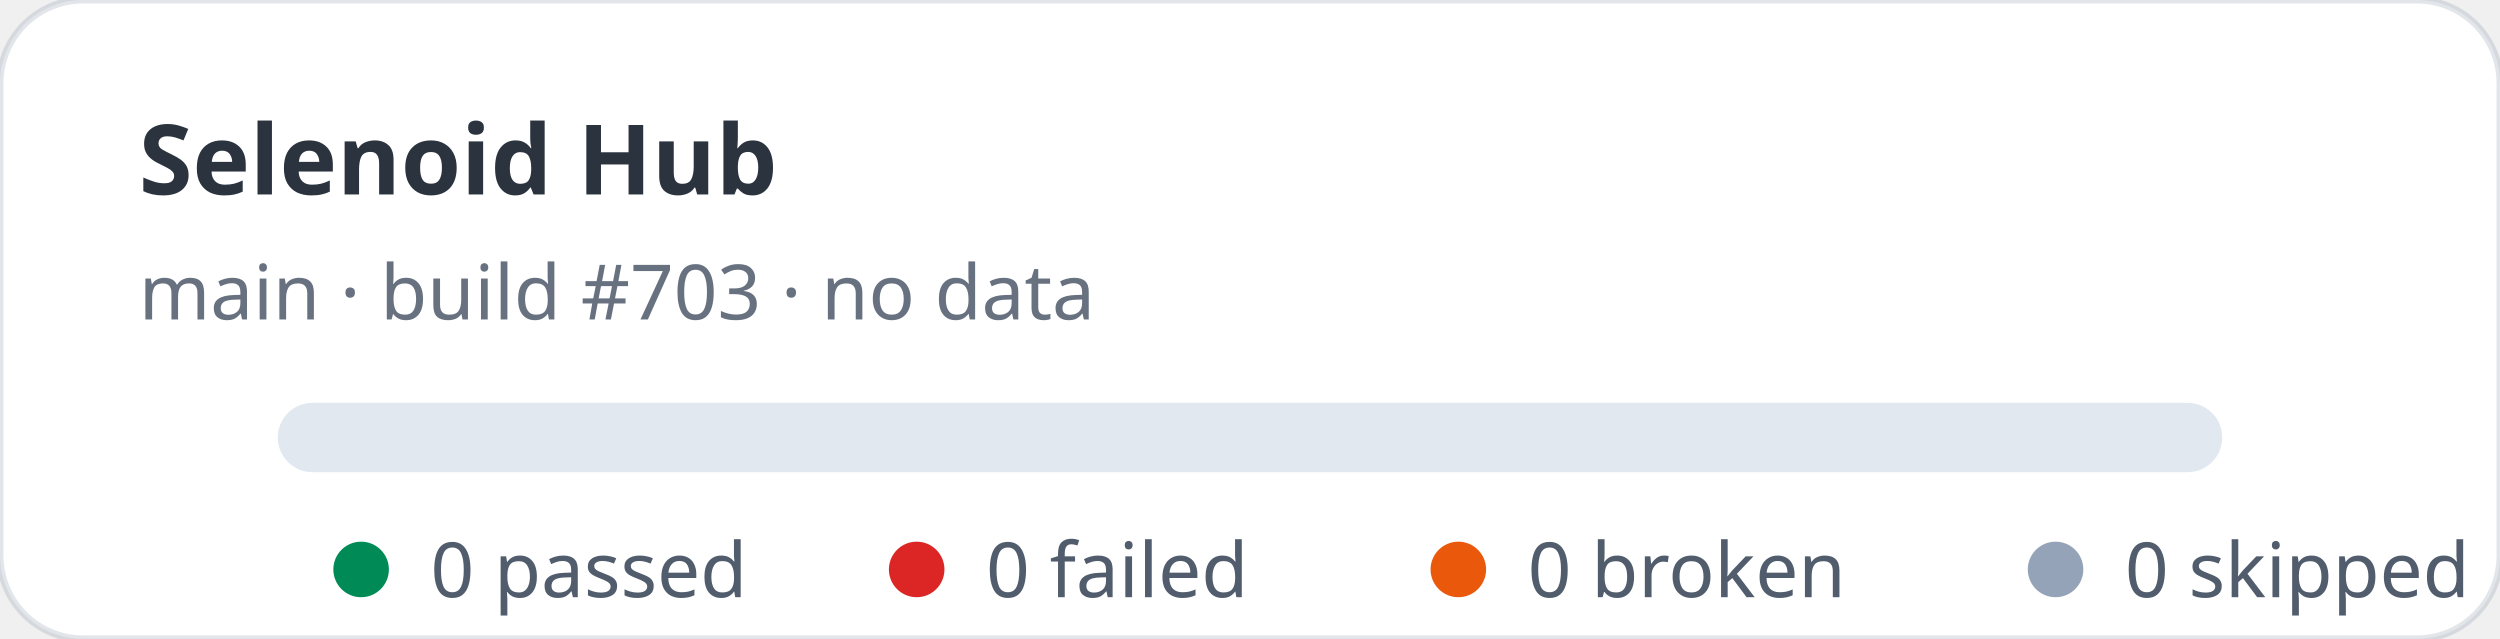
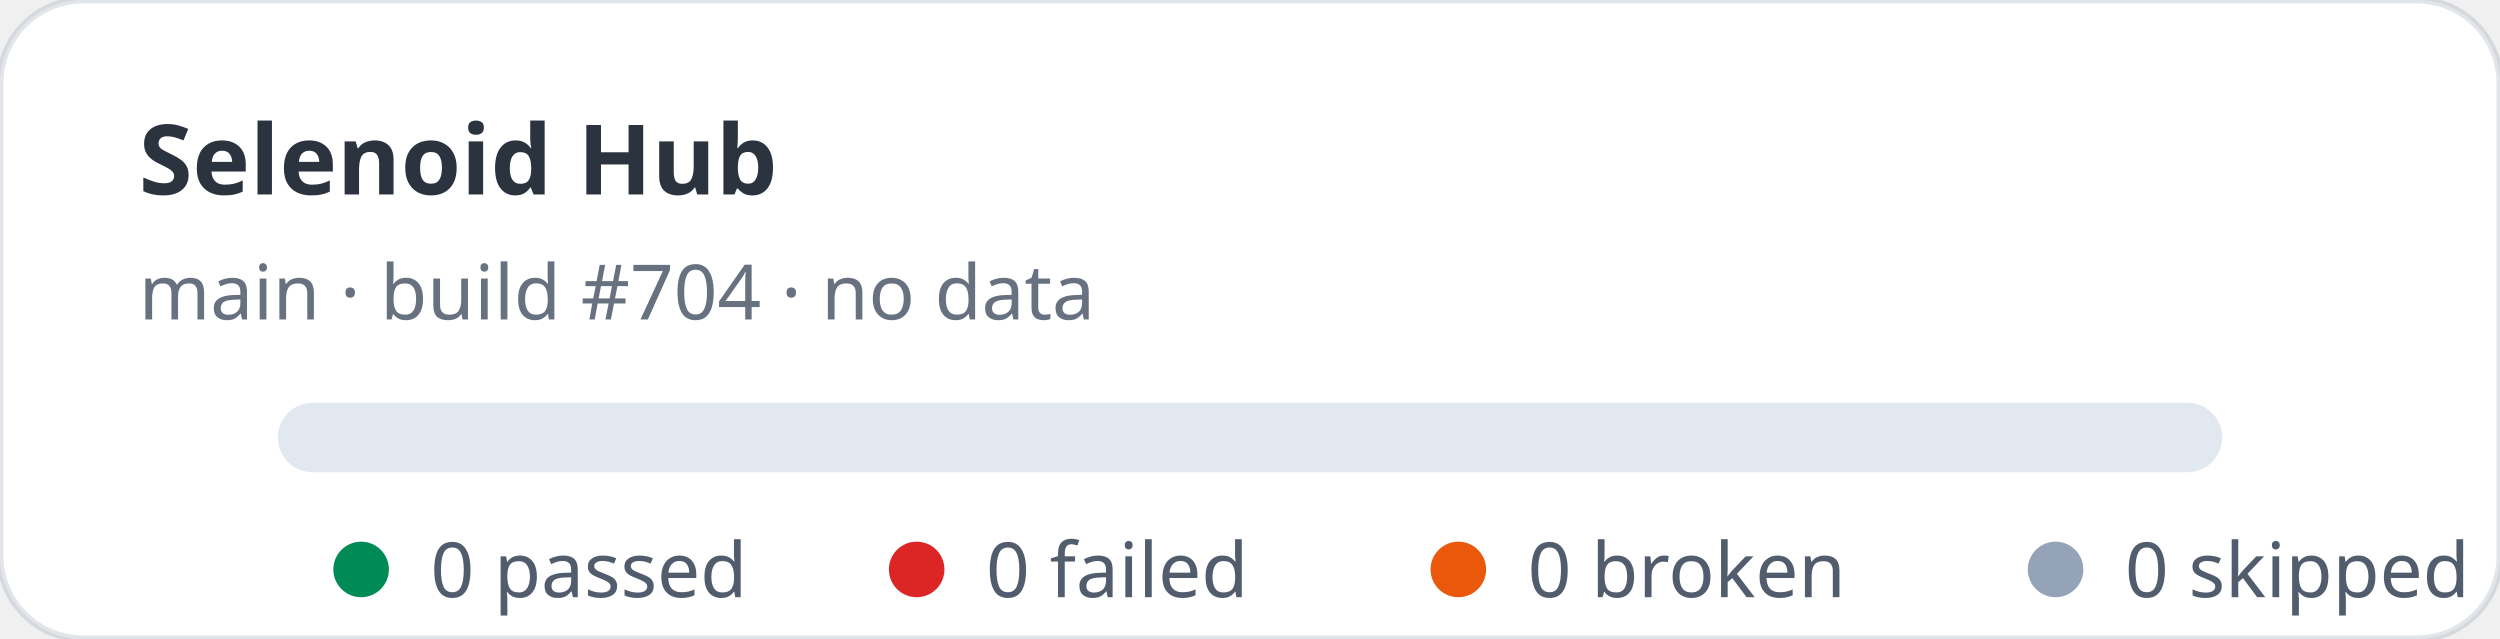
<svg xmlns="http://www.w3.org/2000/svg" width="360" height="92" viewBox="0 0 360 92" role="img" aria-label="Selenoid Hub stats: 0 passed, 0 failed">
  <rect width="360" height="92" rx="12" fill="#ffffff" stroke="rgba(11,48,86,0.12)" />
  <text x="20" y="28" fill="rgba(1,10,24,0.83)" font-family="ui-sans-serif,system-ui,sans-serif" font-size="14" font-weight="700">Selenoid Hub</text>
-   <text x="20" y="46" fill="rgba(2,19,44,0.6)" font-family="ui-sans-serif,system-ui,sans-serif" font-size="11">main · build #703 · no data</text>
+   <text x="20" y="46" fill="rgba(2,19,44,0.6)" font-family="ui-sans-serif,system-ui,sans-serif" font-size="11">main · build #704 · no data</text>
  <rect x="40" y="58" width="280" height="10" rx="5" fill="#e2e8f0" />
  <g font-family="ui-sans-serif,system-ui,sans-serif" font-size="11" fill="rgba(1,18,40,0.68)">
    <circle cx="52" cy="82" r="4" fill="#008a56" />
    <text x="62" y="86">0 passed</text>
    <circle cx="132" cy="82" r="4" fill="#dc2626" />
    <text x="142" y="86">0 failed</text>
    <circle cx="210" cy="82" r="4" fill="#ea580c" />
    <text x="220" y="86">0 broken</text>
    <circle cx="296" cy="82" r="4" fill="#94a3b8" />
    <text x="306" y="86">0 skipped</text>
  </g>
</svg>
